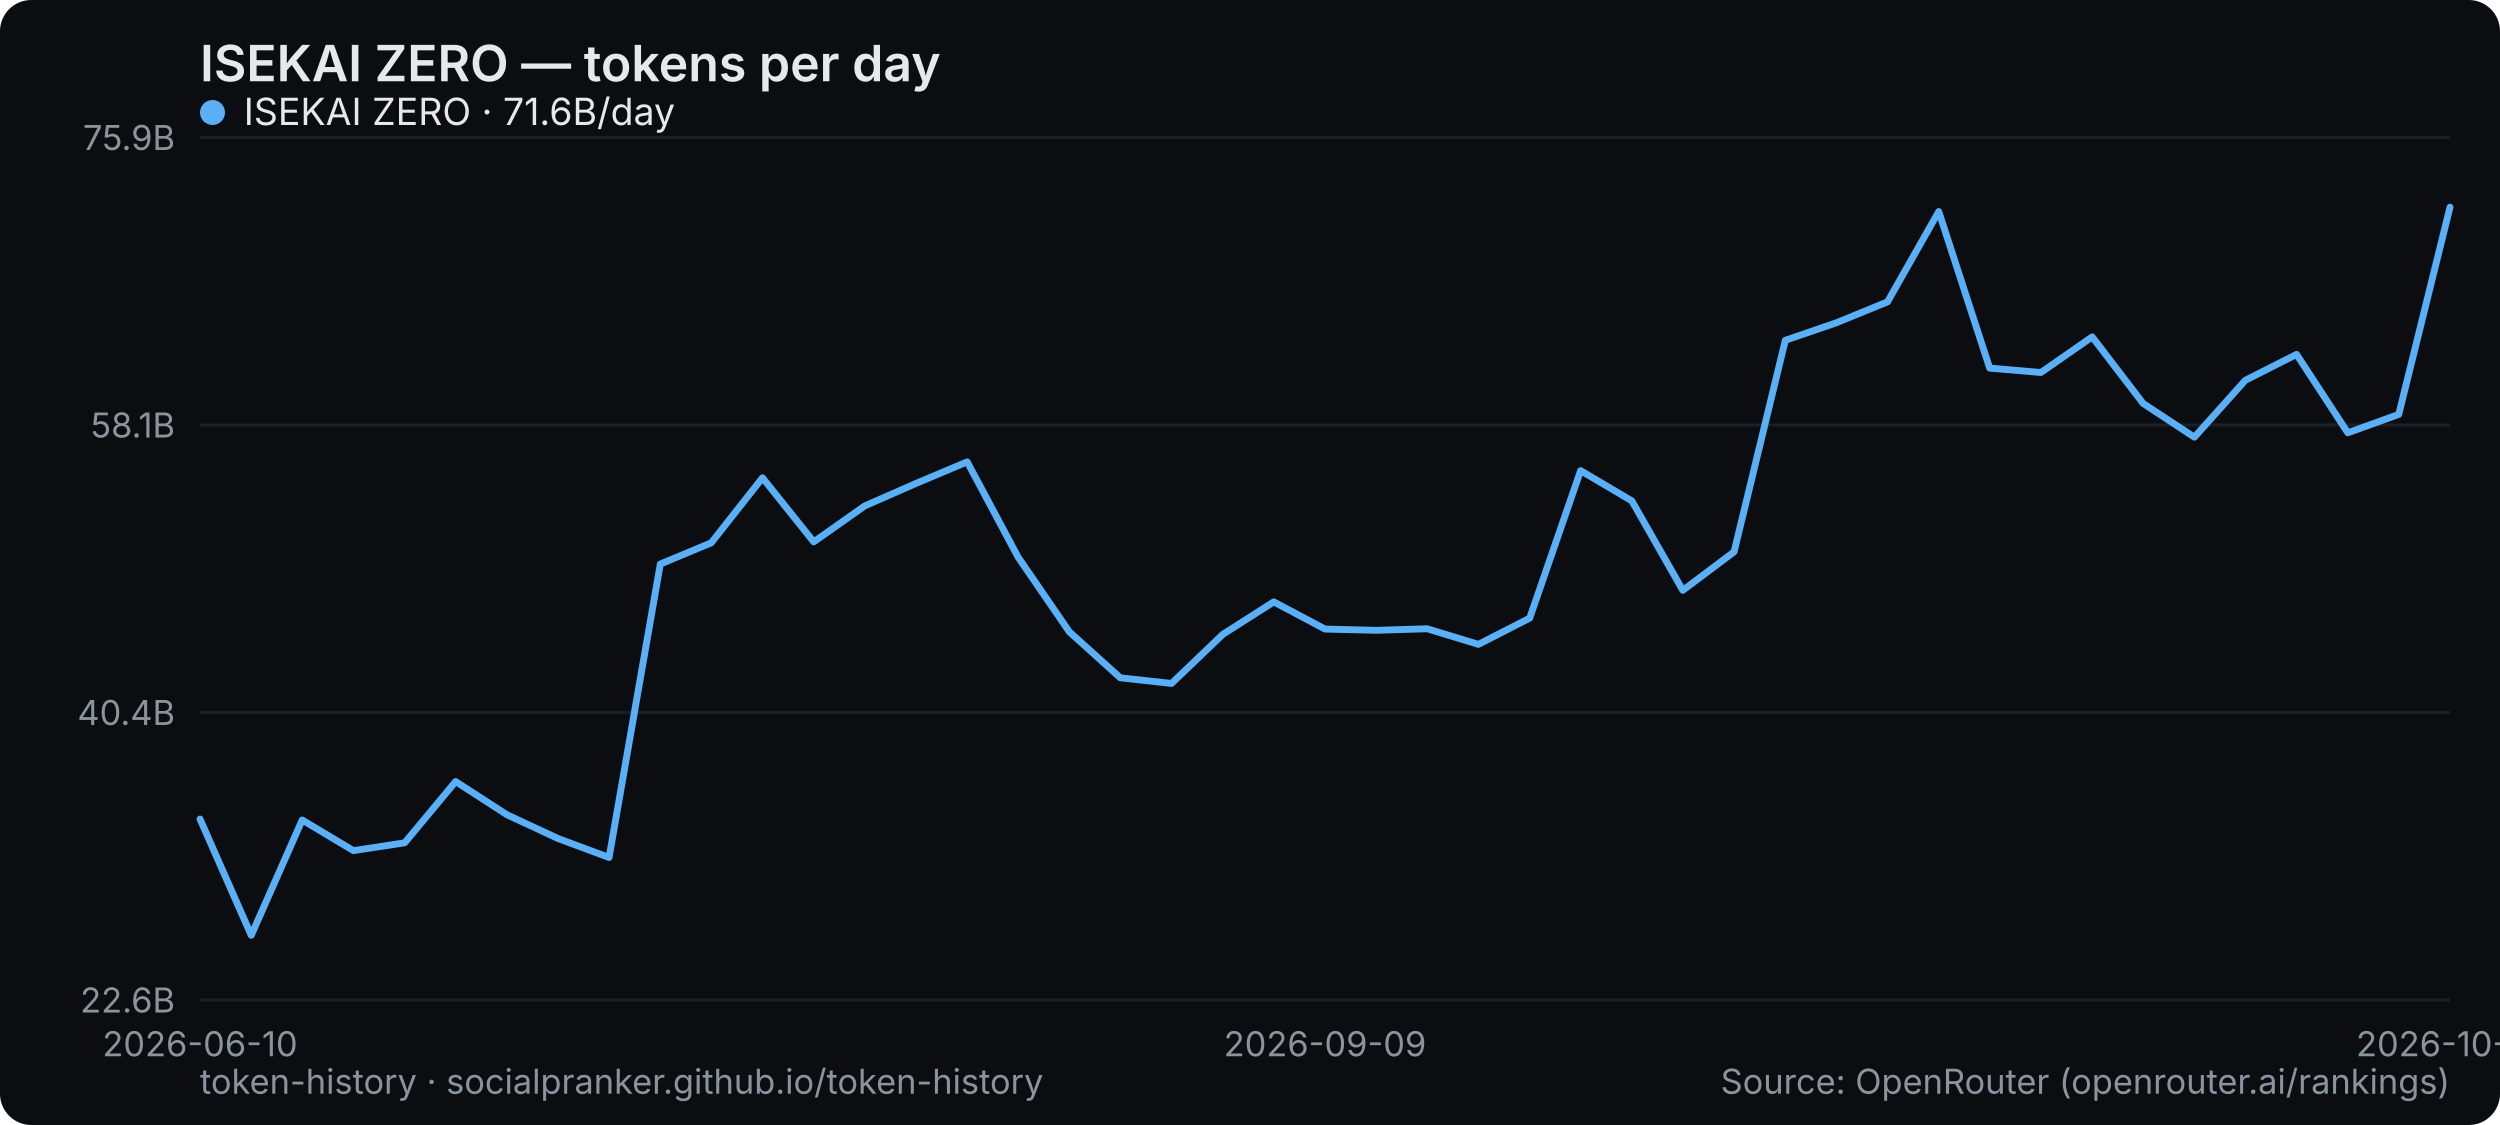
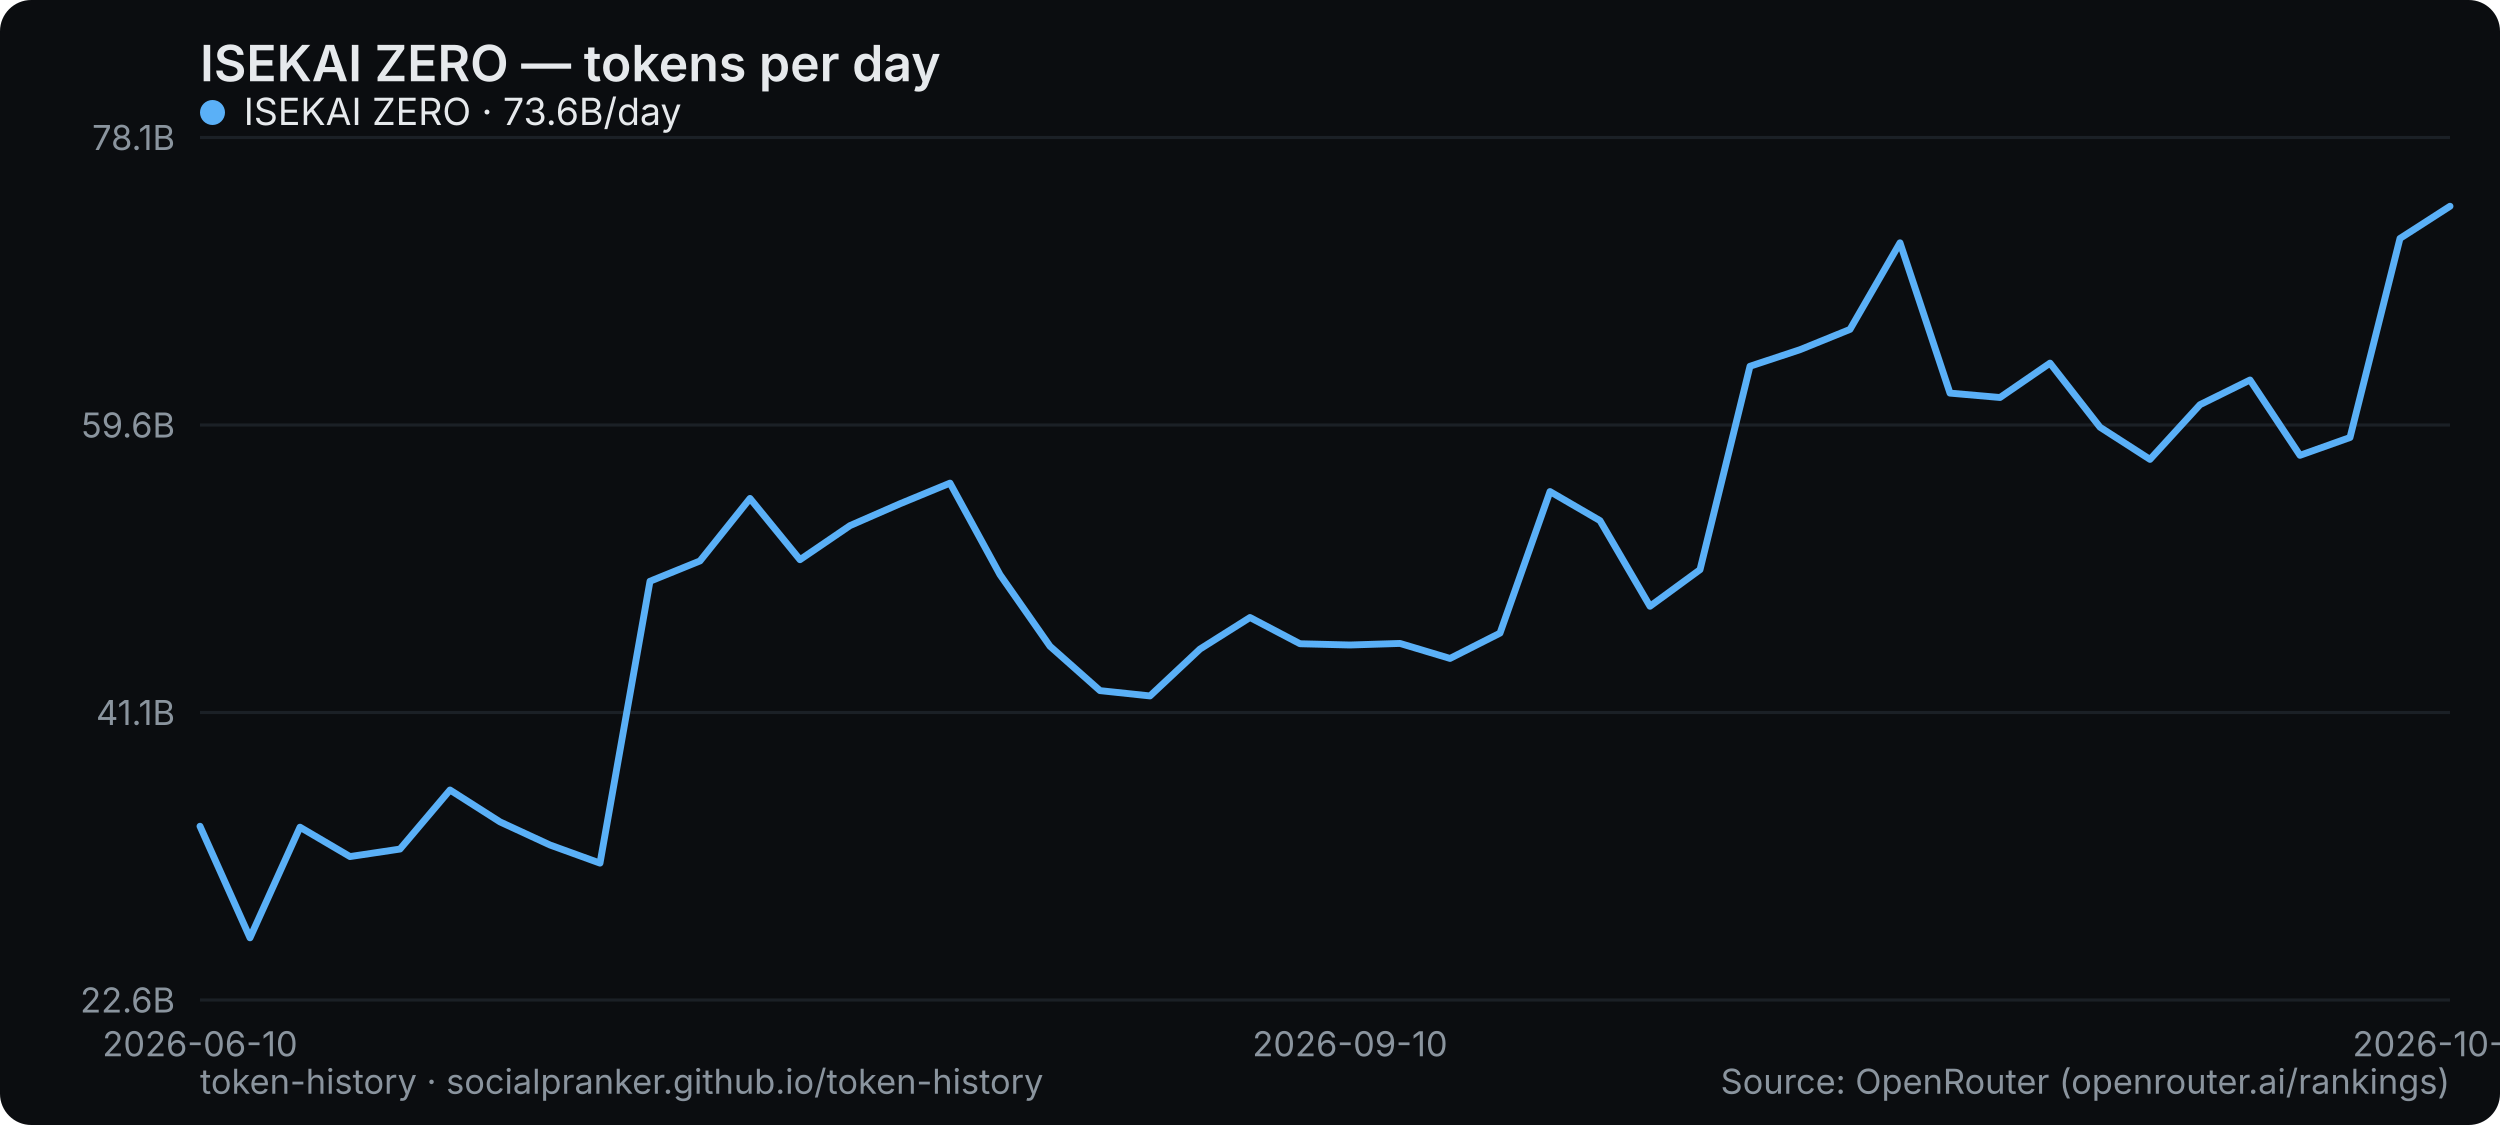
<svg xmlns="http://www.w3.org/2000/svg" width="800" height="360" viewBox="0 0 800 360" role="img" aria-label="ISEKAI ZERO — tokens per day">
  <rect width="800" height="360" rx="10" fill="#0b0d10" />
  <text x="64" y="26" font-family="system-ui,-apple-system,Segoe UI,sans-serif" font-size="16" font-weight="600" fill="#e6e9ec">ISEKAI ZERO — tokens per day</text>
  <line x1="64" y1="320" x2="784" y2="320" stroke="#1b2026" stroke-width="1" />
  <text x="56" y="324" text-anchor="end" font-family="system-ui,-apple-system,Segoe UI,sans-serif" font-size="11" fill="#8a949e">22.6B</text>
  <line x1="64" y1="228" x2="784" y2="228" stroke="#1b2026" stroke-width="1" />
-   <text x="56" y="232" text-anchor="end" font-family="system-ui,-apple-system,Segoe UI,sans-serif" font-size="11" fill="#8a949e">40.4B</text>
+   <text x="56" y="232" text-anchor="end" font-family="system-ui,-apple-system,Segoe UI,sans-serif" font-size="11" fill="#8a949e">41.1B</text>
  <line x1="64" y1="136" x2="784" y2="136" stroke="#1b2026" stroke-width="1" />
-   <text x="56" y="140" text-anchor="end" font-family="system-ui,-apple-system,Segoe UI,sans-serif" font-size="11" fill="#8a949e">58.1B</text>
+   <text x="56" y="140" text-anchor="end" font-family="system-ui,-apple-system,Segoe UI,sans-serif" font-size="11" fill="#8a949e">59.6B</text>
  <line x1="64" y1="44" x2="784" y2="44" stroke="#1b2026" stroke-width="1" />
-   <text x="56" y="48" text-anchor="end" font-family="system-ui,-apple-system,Segoe UI,sans-serif" font-size="11" fill="#8a949e">75.9B</text>
+   <text x="56" y="48" text-anchor="end" font-family="system-ui,-apple-system,Segoe UI,sans-serif" font-size="11" fill="#8a949e">78.1B</text>
  <text x="64" y="338" text-anchor="middle" font-family="system-ui,-apple-system,Segoe UI,sans-serif" font-size="11" fill="#8a949e">2026-06-10</text>
-   <text x="424" y="338" text-anchor="middle" font-family="system-ui,-apple-system,Segoe UI,sans-serif" font-size="11" fill="#8a949e">2026-09-09</text>
-   <text x="784" y="338" text-anchor="middle" font-family="system-ui,-apple-system,Segoe UI,sans-serif" font-size="11" fill="#8a949e">2026-10-01</text>
-   <polyline points="64.0,262.1 80.4,299.3 96.7,262.4 113.1,272.2 129.5,269.7 145.8,250.1 162.2,260.7 178.5,268.3 194.9,274.4 211.3,180.5 227.6,173.7 244.0,152.9 260.4,173.4 276.7,161.9 293.1,154.7 309.5,147.8 325.8,178.3 342.2,202.2 358.5,216.9 374.9,218.7 391.3,203.0 407.6,192.6 424.0,201.3 440.4,201.7 456.7,201.2 473.1,206.2 489.5,197.8 505.8,150.6 522.2,160.3 538.5,188.9 554.9,176.6 571.3,108.9 587.6,103.3 604.0,96.6 620.4,67.7 636.7,117.8 653.1,119.2 669.5,107.8 685.8,129.1 702.2,139.9 718.5,121.7 734.9,113.4 751.3,138.5 767.6,132.6 784.0,66.3" fill="none" stroke="#5ab0f7" stroke-width="2.2" stroke-linejoin="round" stroke-linecap="round" />
+   <text x="432" y="338" text-anchor="middle" font-family="system-ui,-apple-system,Segoe UI,sans-serif" font-size="11" fill="#8a949e">2026-09-10</text>
+   <text x="784" y="338" text-anchor="middle" font-family="system-ui,-apple-system,Segoe UI,sans-serif" font-size="11" fill="#8a949e">2026-10-02</text>
+   <polyline points="64.0,264.4 80.0,300.1 96.0,264.7 112.0,274.1 128.0,271.7 144.0,252.8 160.0,263.0 176.0,270.4 192.0,276.2 208.0,186.0 224.0,179.5 240.0,159.5 256.0,179.1 272.0,168.2 288.0,161.2 304.0,154.6 320.0,183.9 336.0,206.8 352.0,221.0 368.0,222.7 384.0,207.7 400.0,197.6 416.0,206.0 432.0,206.4 448.0,205.9 464.0,210.7 480.0,202.6 496.0,157.3 512.0,166.6 528.0,194.0 544.0,182.3 560.0,117.2 576.0,111.9 592.0,105.4 608.0,77.7 624.0,125.8 640.0,127.2 656.0,116.2 672.0,136.7 688.0,147.0 704.0,129.5 720.0,121.6 736.0,145.7 752.0,140.0 768.0,76.3 784.0,66.0" fill="none" stroke="#5ab0f7" stroke-width="2.2" stroke-linejoin="round" stroke-linecap="round" />
  <g font-family="system-ui,-apple-system,Segoe UI,sans-serif" font-size="12">
    <circle cx="68" cy="36" r="4" fill="#5ab0f7" />
-     <text x="78" y="40" fill="#e6e9ec">ISEKAI ZERO · 71.6B/day</text>
+     <text x="78" y="40" fill="#e6e9ec">ISEKAI ZERO · 73.6B/day</text>
  </g>
  <text x="64" y="350" font-family="system-ui,-apple-system,Segoe UI,sans-serif" font-size="11" fill="#8a949e">token-history · socialpranker.github.io/token-history</text>
  <text x="784" y="350" text-anchor="end" font-family="system-ui,-apple-system,Segoe UI,sans-serif" font-size="11" fill="#8a949e">Source: OpenRouter (openrouter.ai/rankings)</text>
</svg>
